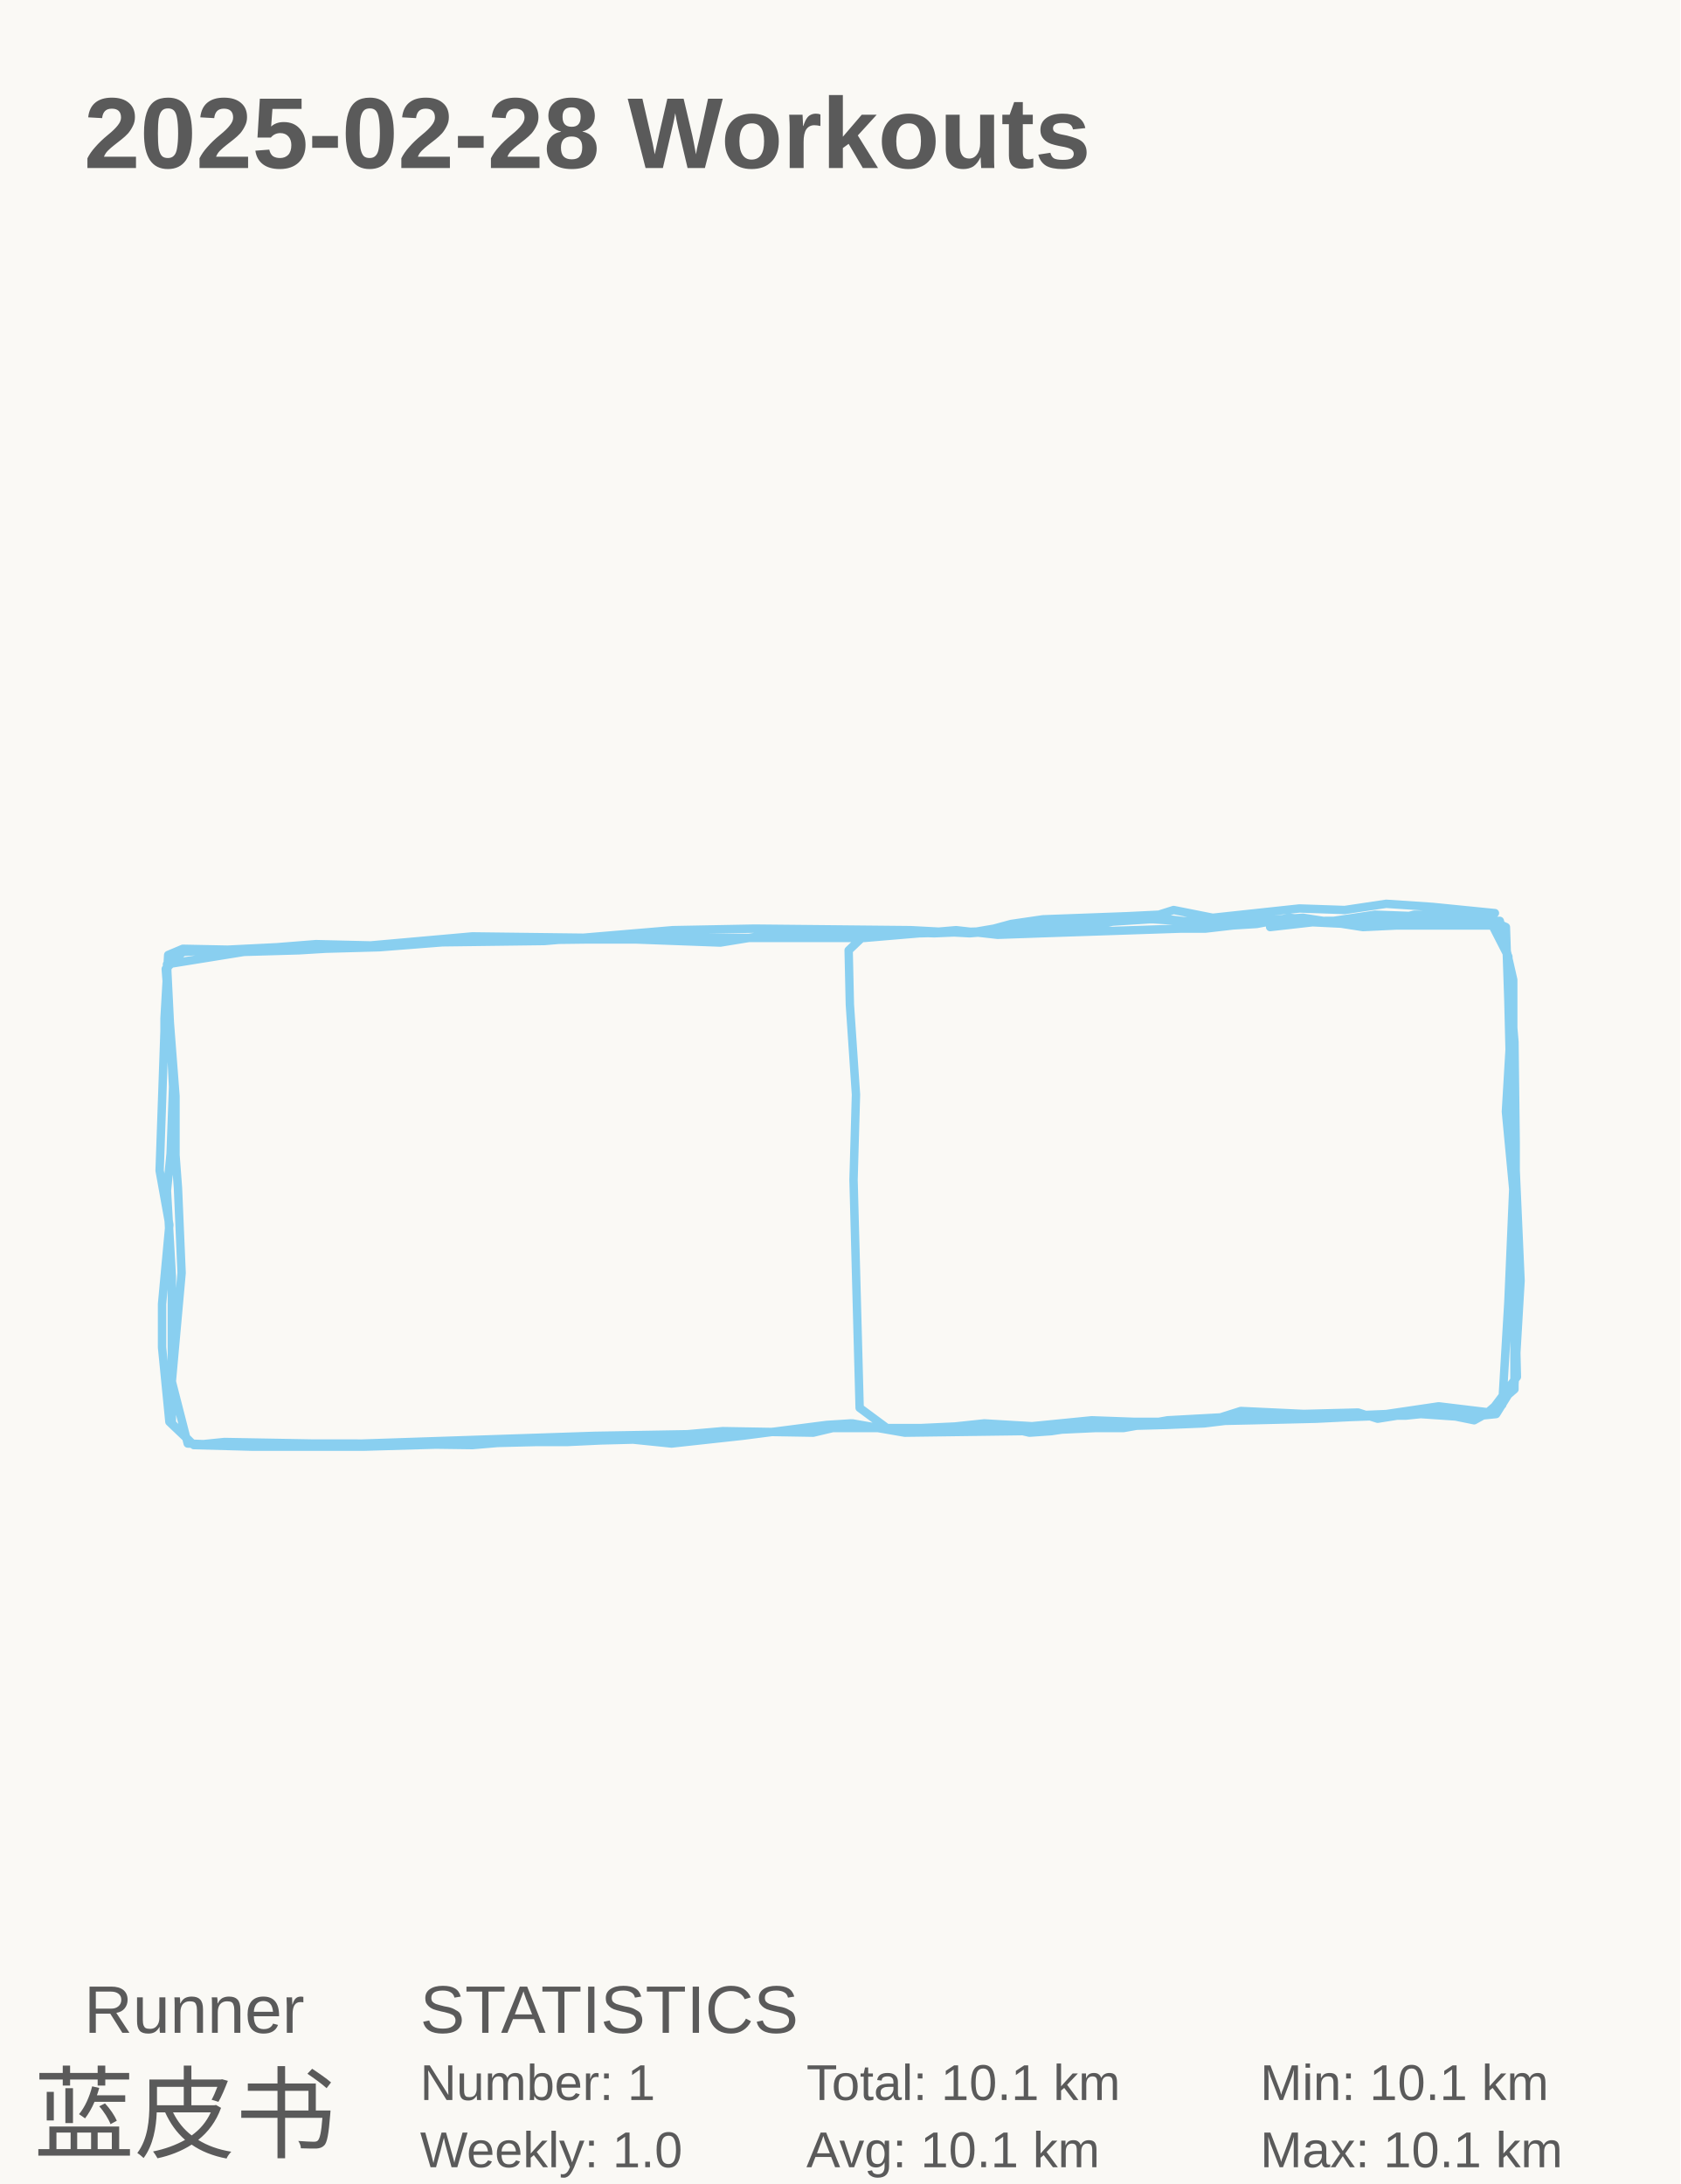
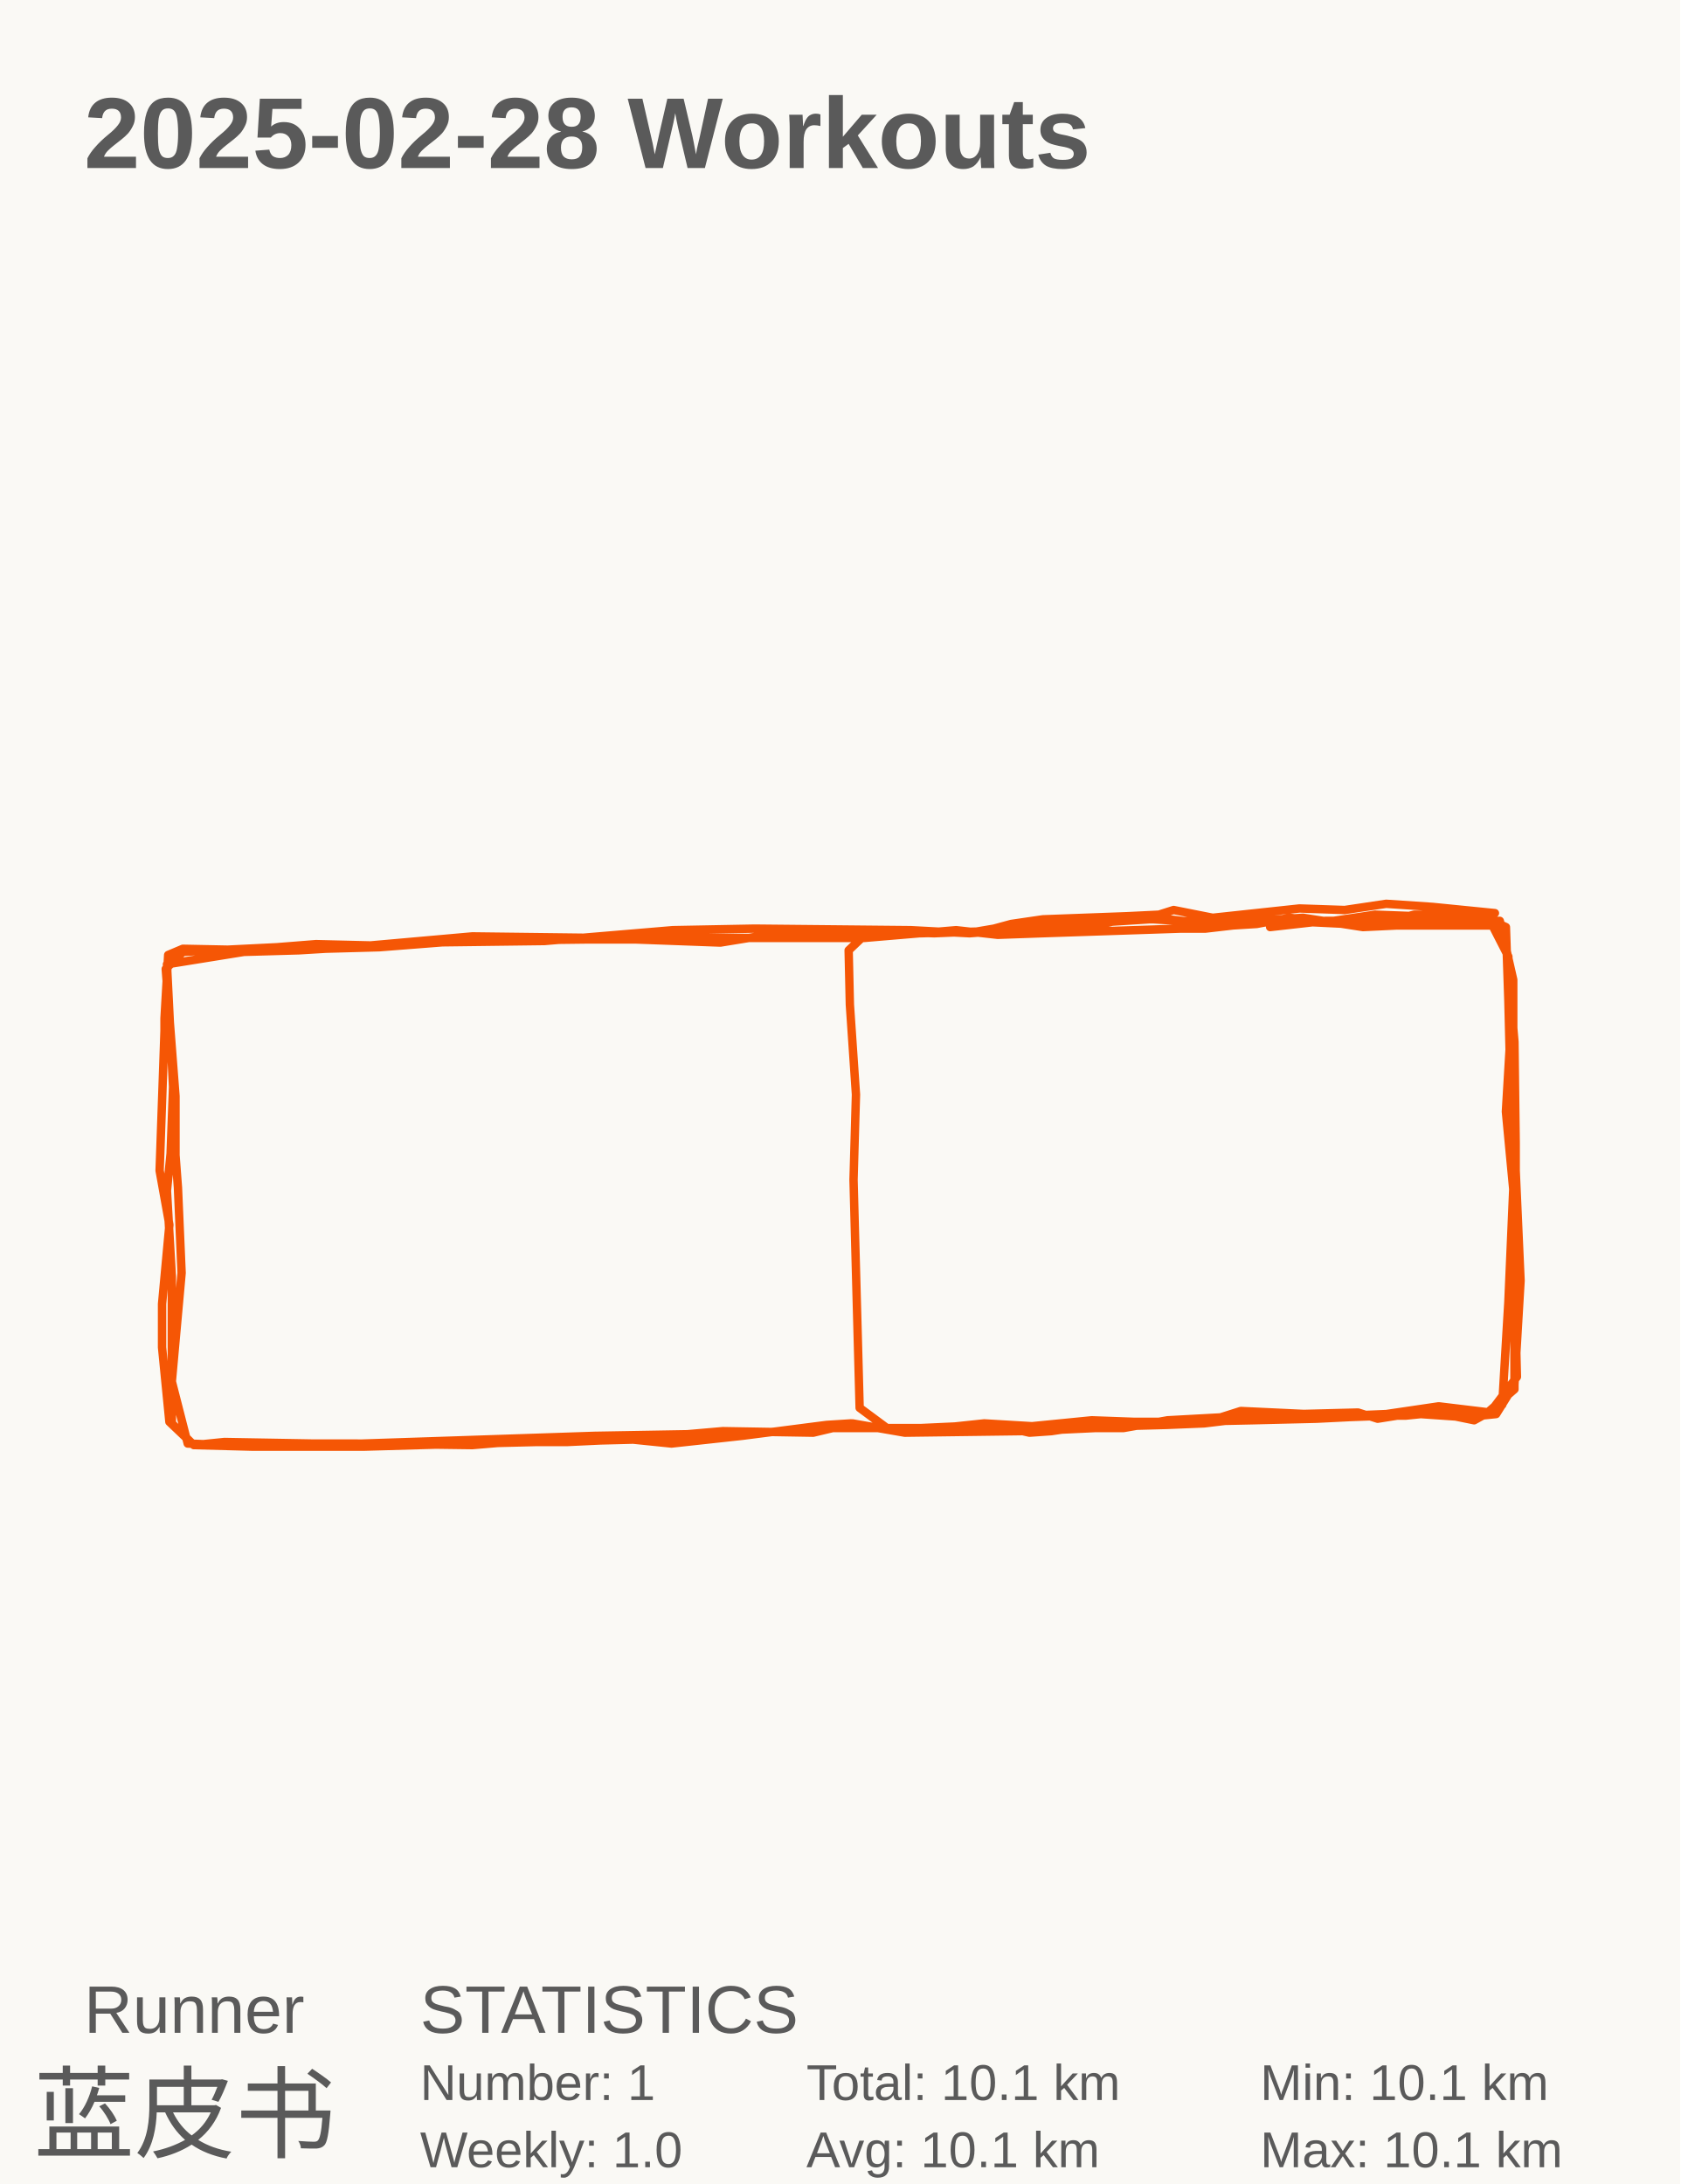
<svg xmlns="http://www.w3.org/2000/svg" baseProfile="full" height="130mm" version="1.1" viewBox="0,0,100,130" width="100mm">
  <defs />
  <rect fill="#FAF9F5" height="130" width="100" x="0" y="0" />
  <text fill="#5A5A5A" style="font-size:6px; font-family:Arial; font-weight:bold;" x="5" y="10">2025-02-28 Workouts</text>
  <text fill="#5A5A5A" style="font-size:4px; font-family:Arial" x="5" y="121">Runner</text>
  <text fill="#5A5A5A" style="font-size:6px; font-family:Arial" x="2" y="128">蓝皮书</text>
  <text fill="#5A5A5A" style="font-size:4px; font-family:Arial" x="25" y="121">STATISTICS</text>
  <text fill="#5A5A5A" style="font-size:3px; font-family:Arial" x="25" y="125">Number: 1</text>
  <text fill="#5A5A5A" style="font-size:3px; font-family:Arial" x="25" y="129">Weekly: 1.0</text>
  <text fill="#5A5A5A" style="font-size:3px; font-family:Arial" x="48" y="125">Total: 10.1 km</text>
  <text fill="#5A5A5A" style="font-size:3px; font-family:Arial" x="48" y="129">Avg: 10.1 km</text>
  <text fill="#5A5A5A" style="font-size:3px; font-family:Arial" x="75" y="125">Min: 10.1 km</text>
  <text fill="#5A5A5A" style="font-size:3px; font-family:Arial" x="75" y="129">Max: 10.1 km</text>
-   <polyline fill="none" points="75.594,55.183 78.866,54.813 82.647,54.813 84.174,54.444 88.028,54.444 89.627,55.183 89.773,59.522 89.846,62.476 89.627,66.169 90.064,70.785 89.773,77.524 89.409,83.617 87.737,84.541 85.483,84.079 83.665,84.264 82.647,84.264 77.703,84.448 74.722,84.356 71.668,84.725 69.414,84.817 65.996,84.91 63.379,85.002 61.706,84.91 58.58,84.725 56.835,84.91 52.836,85.094 50.727,84.725 48.4,85.279 43.02,85.187 40.911,85.371 35.531,85.464 30.295,85.833 28.114,86.018 21.134,85.925 18.589,85.925 13.354,85.833 11.536,86.018 10.082,84.633 9.645,80.202 9.645,77.617 10.082,72.908 9.5,69.677 9.791,61.368 9.791,60.63 10.009,56.844 10.882,56.475 15.535,56.567 19.243,56.475 22.588,56.383 27.314,56.013 34.876,55.921 37.857,55.921 42.874,56.106 45.71,55.644 47.601,55.46 52.908,55.46 55.599,55.552 57.78,55.46 64.469,55.275 67.16,54.629 70.141,54.813 72.54,54.906 76.031,54.906 79.375,54.813 81.847,54.444 84.32,54.536 85.338,54.536 87.955,54.536 89.555,55.367 90.136,62.014 90.209,68.015 90.209,69.677 90.5,76.232 90.136,82.417 89.046,84.171 87.228,84.356 84.538,84.171 82.066,84.264 78.357,84.448 74.504,84.541 70.214,84.633 67.523,84.633 64.978,84.541 60.325,85.002 53.345,85.002 49.491,85.002 47.382,85.094 43.529,85.464 41.057,85.556 39.384,85.648 35.749,85.741 33.785,85.833 31.968,85.833 28.187,85.925 21.715,86.11 14.953,86.11 11.536,86.018 10.227,84.725 10.227,75.955 9.936,70.877 10.154,68.662 10.3,64.692 9.936,57.398 14.517,56.66 17.789,56.567 20.843,56.383 28.114,55.737 35.749,55.829 43.383,55.829 51.454,55.829 56.908,55.367 59.38,55.644 61.997,55.552 70.286,55.275 74.794,54.998 76.758,54.629 80.03,54.998 89.264,54.813 90.064,58.322 90.064,61.091 90.136,67.554 90.064,71.062 90.136,78.078 90.136,82.694 88.537,84.079 85.483,83.894 81.993,84.448 80.829,84.079 77.267,84.171 74.576,84.264 69.487,84.541 66.869,85.002 65.197,85.002 63.233,85.094 60.834,85.187 53.854,85.279 50.654,84.725 49.2,84.817 44.183,85.464 39.966,85.925 35.458,85.464 27.169,85.741 16.044,86.11 11.172,85.925 10.227,82.233 10.809,75.77 10.591,70.693 10.445,68.754 10.445,65.246 9.864,57.675 10.882,56.66 16.48,56.383 18.807,56.198 22.661,56.29 25.06,56.106 32.404,56.013 40.039,55.367 44.91,55.275 54.217,55.367 57.707,55.552 61.27,55.275 63.088,54.998 63.815,54.998 65.487,54.906 68.396,54.721 69.559,54.721 72.613,55.09 74.649,54.813 77.557,54.629 81.12,55.183 83.083,55.09 88.828,55.09 89.773,56.937 90.136,71.339 90.136,75.955 90.282,81.956 88.682,84.079 85.628,83.71 82.502,84.171 80.248,84.264 77.776,84.171 73.849,83.987 72.104,84.541 70.577,84.633 65.051,84.817 62.579,85.187 61.27,85.279 59.671,84.91 52.908,85.094 51.163,83.802 50.8,70.231 50.945,65.153 50.582,59.799 50.509,56.567 51.672,55.46 54.799,55.552 58.071,55.46 59.162,55.275 60.18,54.998 62.07,54.721 67.087,54.536 68.978,54.444 69.85,54.167 72.177,54.629 77.339,54.075 80.03,54.167 82.502,53.798 85.265,53.982 88.973,54.352 85.556,54.813 84.392,54.721 80.175,54.998 76.394,54.813 74.14,54.998 71.741,55.275 70.214,55.275" stroke="#89CFF0" stroke-linecap="round" stroke-linejoin="round" stroke-width="0.5" />
+   <polyline fill="none" points="75.594,55.183 78.866,54.813 82.647,54.813 84.174,54.444 88.028,54.444 89.627,55.183 89.773,59.522 89.846,62.476 89.627,66.169 90.064,70.785 89.773,77.524 89.409,83.617 87.737,84.541 85.483,84.079 83.665,84.264 82.647,84.264 77.703,84.448 74.722,84.356 71.668,84.725 69.414,84.817 65.996,84.91 63.379,85.002 61.706,84.91 58.58,84.725 56.835,84.91 52.836,85.094 50.727,84.725 48.4,85.279 43.02,85.187 40.911,85.371 35.531,85.464 30.295,85.833 28.114,86.018 21.134,85.925 18.589,85.925 13.354,85.833 11.536,86.018 10.082,84.633 9.645,80.202 9.645,77.617 10.082,72.908 9.5,69.677 9.791,61.368 9.791,60.63 10.009,56.844 10.882,56.475 15.535,56.567 19.243,56.475 22.588,56.383 27.314,56.013 34.876,55.921 37.857,55.921 42.874,56.106 45.71,55.644 47.601,55.46 52.908,55.46 55.599,55.552 57.78,55.46 64.469,55.275 67.16,54.629 70.141,54.813 72.54,54.906 76.031,54.906 79.375,54.813 81.847,54.444 84.32,54.536 85.338,54.536 87.955,54.536 89.555,55.367 90.136,62.014 90.209,68.015 90.209,69.677 90.5,76.232 90.136,82.417 89.046,84.171 87.228,84.356 84.538,84.171 82.066,84.264 78.357,84.448 74.504,84.541 70.214,84.633 67.523,84.633 64.978,84.541 60.325,85.002 53.345,85.002 49.491,85.002 47.382,85.094 43.529,85.464 41.057,85.556 39.384,85.648 35.749,85.741 33.785,85.833 31.968,85.833 28.187,85.925 21.715,86.11 14.953,86.11 11.536,86.018 10.227,84.725 10.227,75.955 9.936,70.877 10.154,68.662 10.3,64.692 9.936,57.398 14.517,56.66 17.789,56.567 20.843,56.383 28.114,55.737 35.749,55.829 43.383,55.829 51.454,55.829 56.908,55.367 59.38,55.644 61.997,55.552 70.286,55.275 74.794,54.998 76.758,54.629 80.03,54.998 89.264,54.813 90.064,58.322 90.064,61.091 90.136,67.554 90.064,71.062 90.136,78.078 90.136,82.694 88.537,84.079 85.483,83.894 81.993,84.448 80.829,84.079 77.267,84.171 74.576,84.264 69.487,84.541 66.869,85.002 65.197,85.002 63.233,85.094 60.834,85.187 53.854,85.279 50.654,84.725 49.2,84.817 44.183,85.464 39.966,85.925 35.458,85.464 27.169,85.741 16.044,86.11 11.172,85.925 10.227,82.233 10.809,75.77 10.591,70.693 10.445,68.754 10.445,65.246 9.864,57.675 10.882,56.66 16.48,56.383 18.807,56.198 22.661,56.29 25.06,56.106 32.404,56.013 40.039,55.367 44.91,55.275 54.217,55.367 57.707,55.552 61.27,55.275 63.088,54.998 63.815,54.998 65.487,54.906 68.396,54.721 69.559,54.721 72.613,55.09 74.649,54.813 77.557,54.629 81.12,55.183 83.083,55.09 88.828,55.09 89.773,56.937 90.136,71.339 90.136,75.955 90.282,81.956 88.682,84.079 85.628,83.71 82.502,84.171 80.248,84.264 77.776,84.171 73.849,83.987 72.104,84.541 70.577,84.633 65.051,84.817 62.579,85.187 61.27,85.279 59.671,84.91 52.908,85.094 51.163,83.802 50.8,70.231 50.945,65.153 50.582,59.799 50.509,56.567 51.672,55.46 54.799,55.552 58.071,55.46 59.162,55.275 60.18,54.998 62.07,54.721 67.087,54.536 68.978,54.444 69.85,54.167 72.177,54.629 77.339,54.075 80.03,54.167 82.502,53.798 85.265,53.982 88.973,54.352 85.556,54.813 84.392,54.721 80.175,54.998 76.394,54.813 74.14,54.998 71.741,55.275 70.214,55.275" stroke="#F55605" stroke-linecap="round" stroke-linejoin="round" stroke-width="0.5" />
</svg>
